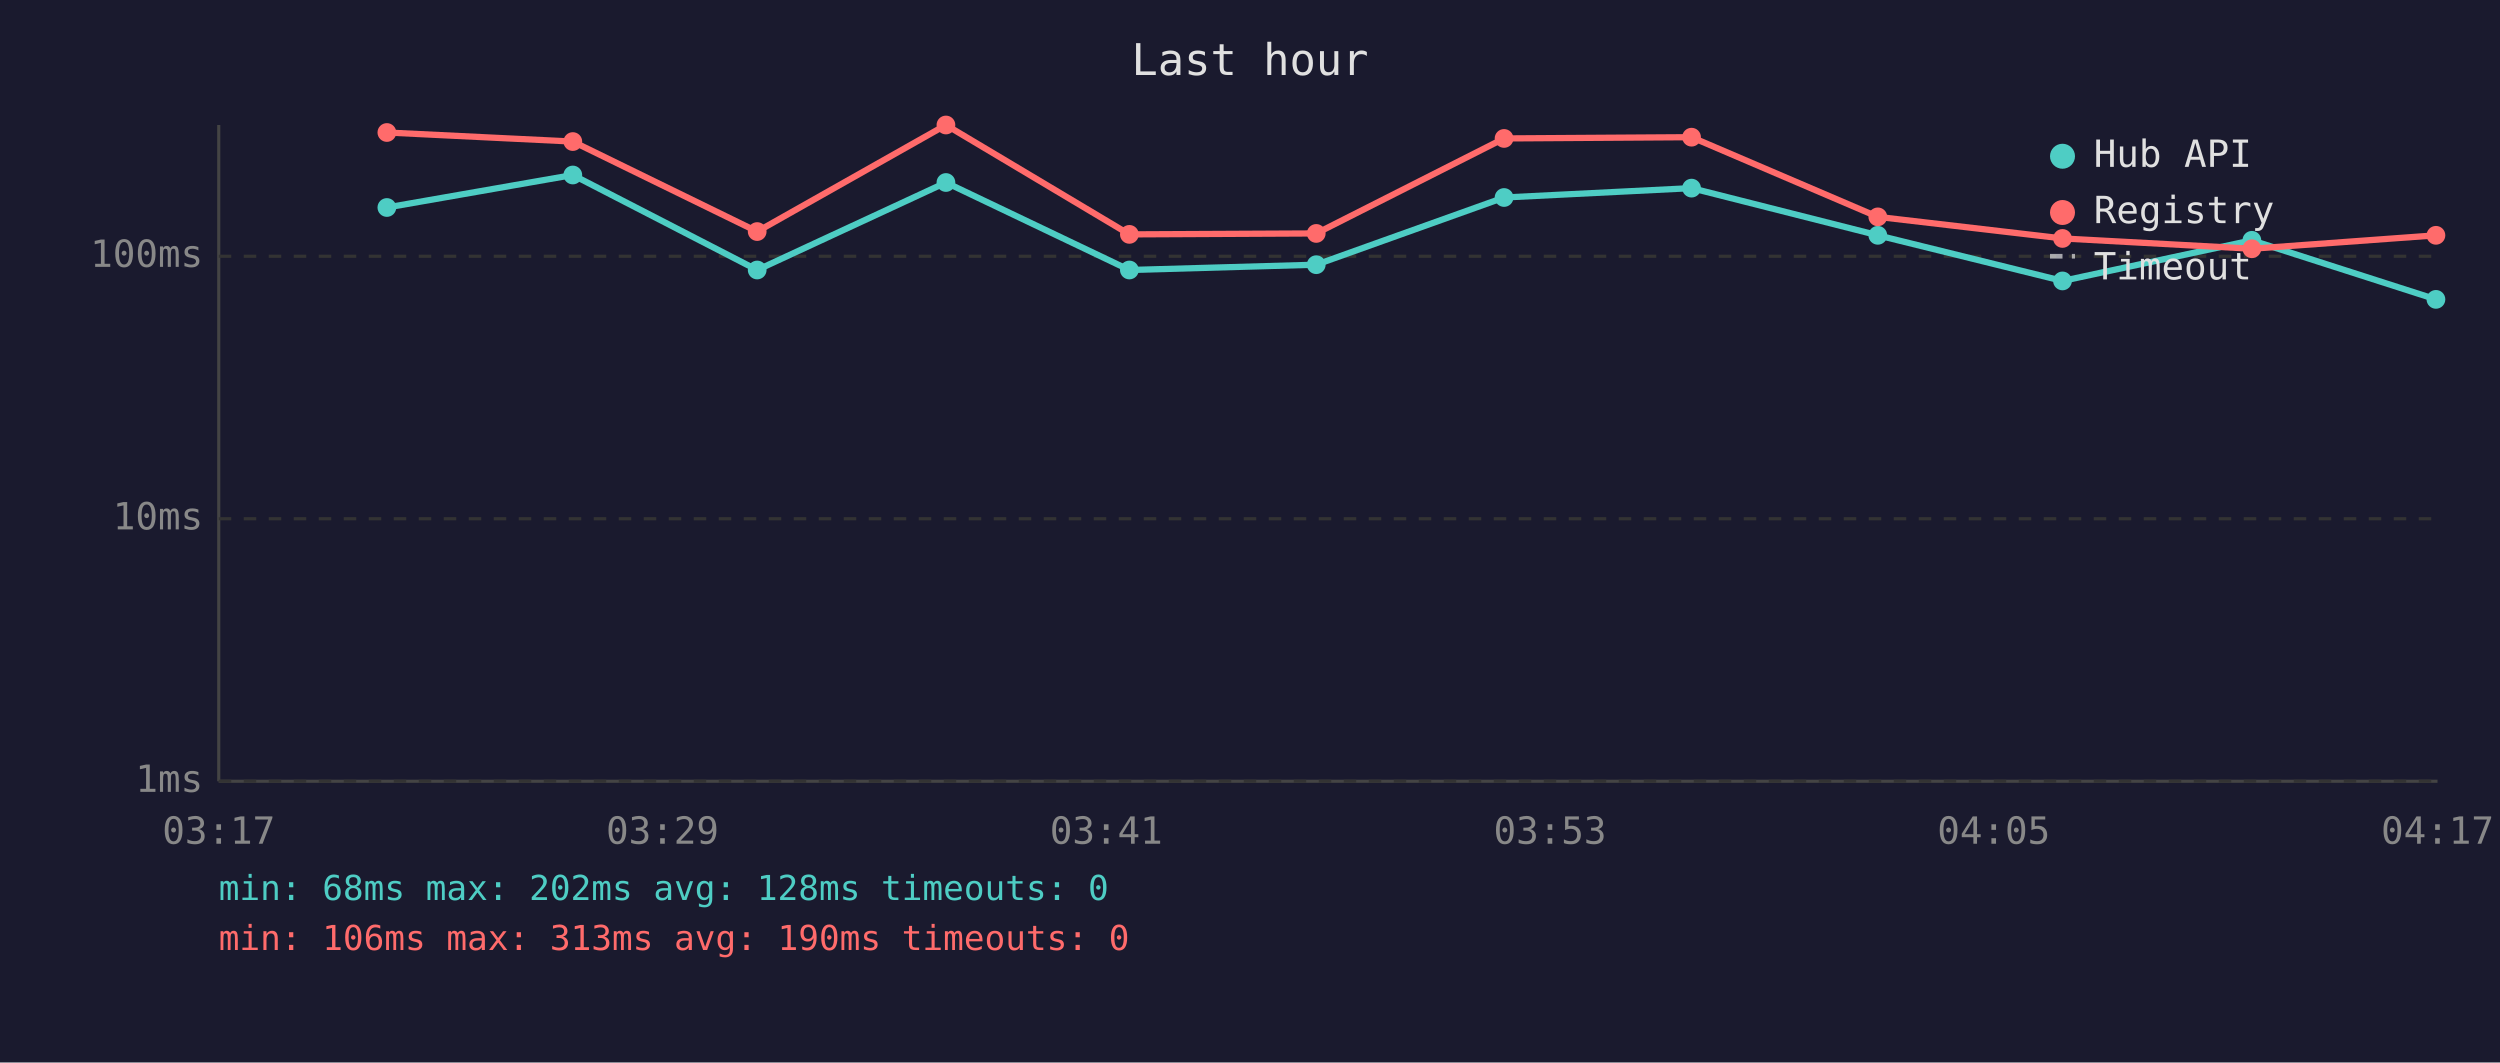
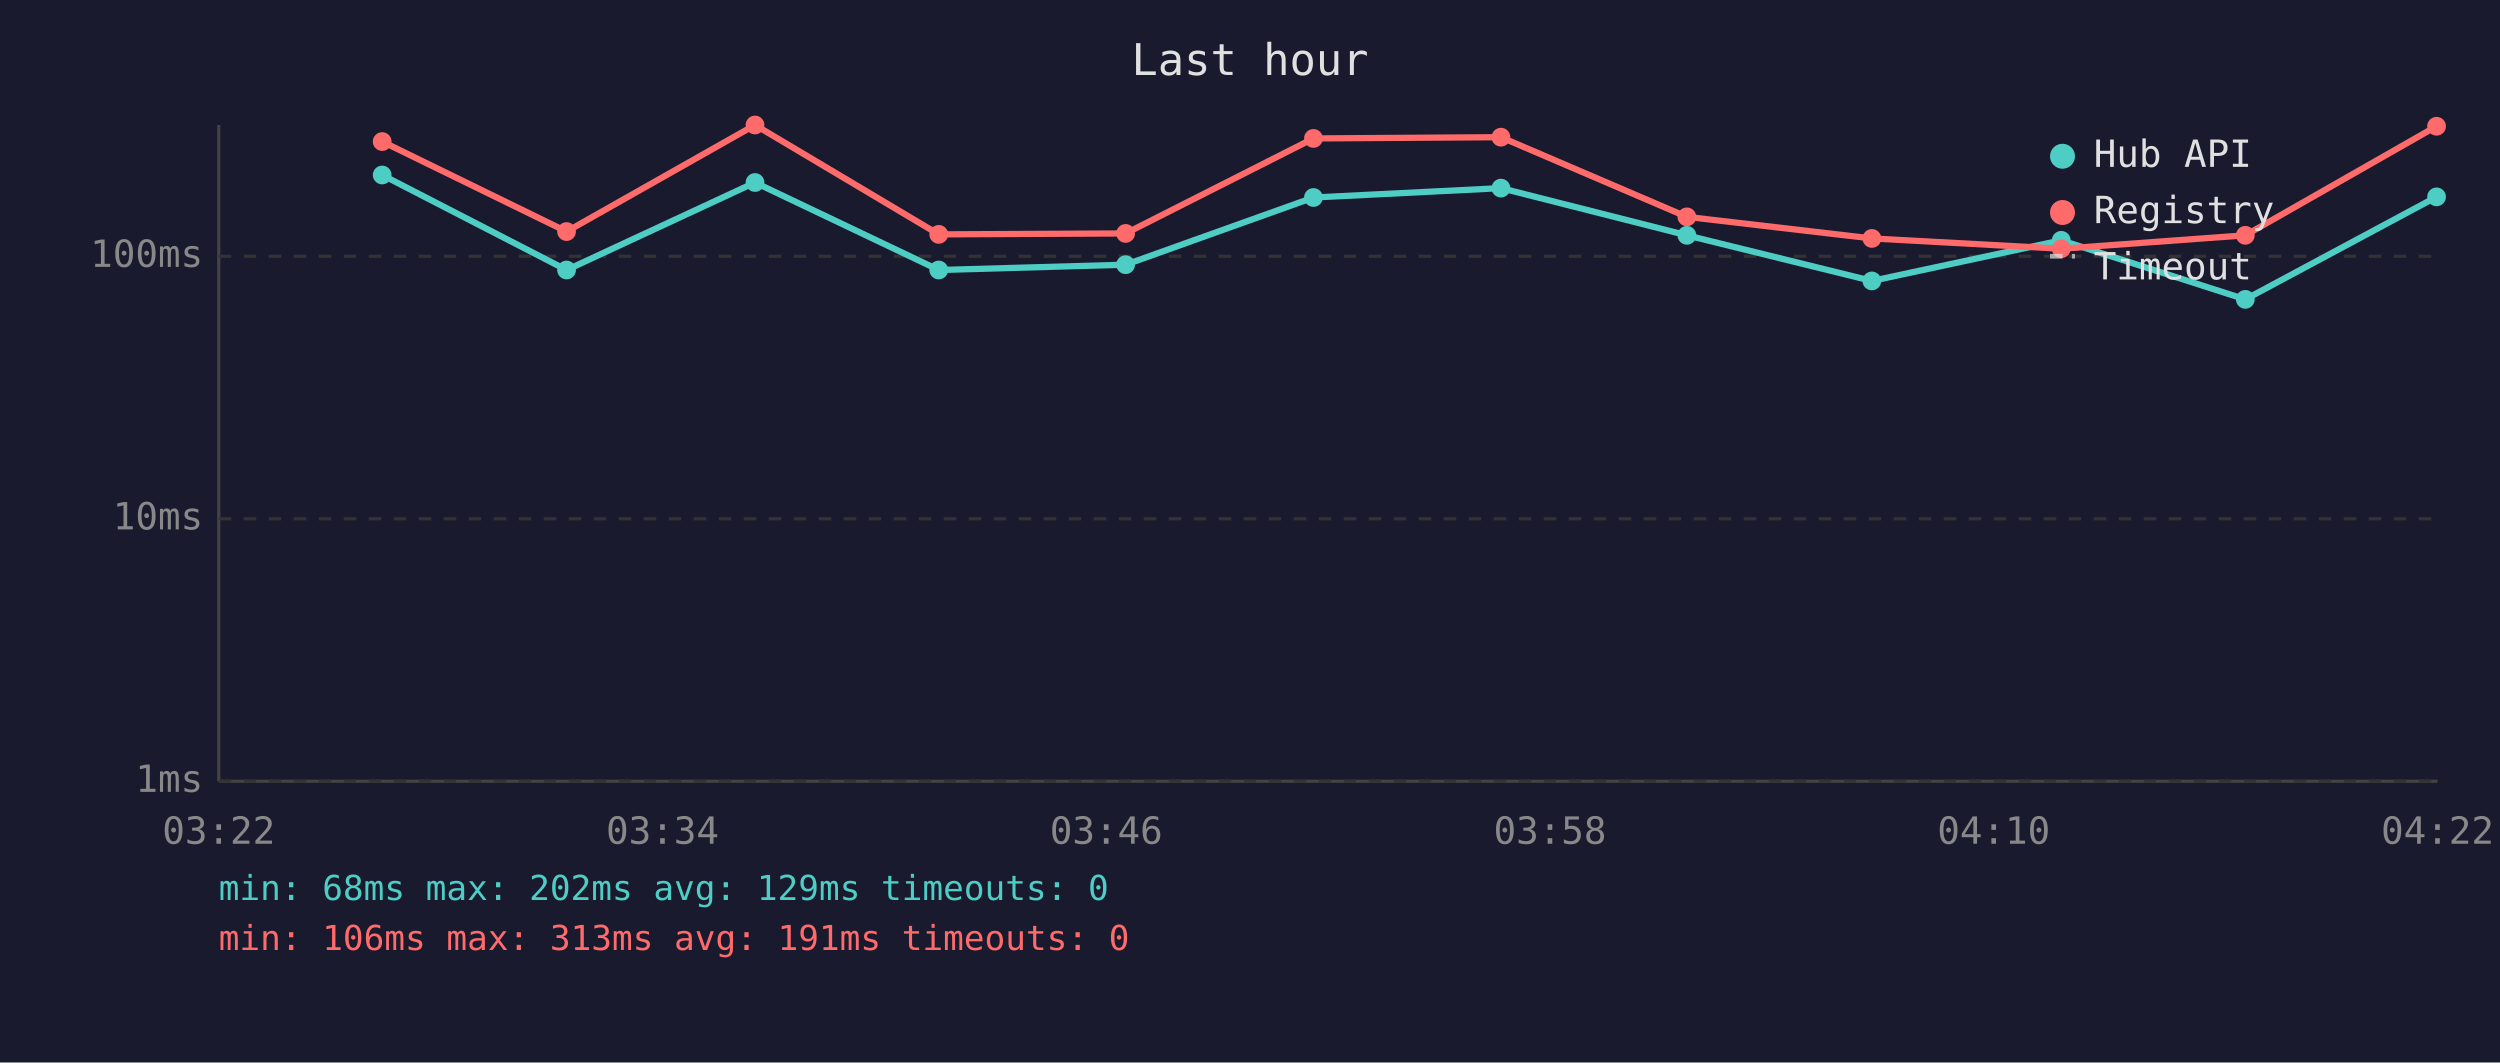
<svg xmlns="http://www.w3.org/2000/svg" viewBox="0 0 800 340" font-family="monospace" font-size="12">
  <rect width="800" height="340" fill="#1a1a2e" />
  <text x="400" y="24" fill="#e0e0e0" font-size="14" text-anchor="middle">Last hour</text>
  <line x1="70" y1="40" x2="70" y2="250" stroke="#444" stroke-width="1" />
  <line x1="70" y1="250" x2="780" y2="250" stroke="#444" stroke-width="1" />
  <line x1="70" y1="250" x2="780" y2="250" stroke="#333" stroke-width="1" stroke-dasharray="4" />
  <text x="65" y="250" fill="#888" text-anchor="end" dominant-baseline="middle">1ms</text>
  <line x1="70" y1="166" x2="780" y2="166" stroke="#333" stroke-width="1" stroke-dasharray="4" />
  <text x="65" y="166" fill="#888" text-anchor="end" dominant-baseline="middle">10ms</text>
  <line x1="70" y1="82" x2="780" y2="82" stroke="#333" stroke-width="1" stroke-dasharray="4" />
  <text x="65" y="82" fill="#888" text-anchor="end" dominant-baseline="middle">100ms</text>
-   <text x="70" y="270" fill="#888" text-anchor="middle">03:17</text>
-   <text x="212" y="270" fill="#888" text-anchor="middle">03:29</text>
-   <text x="354" y="270" fill="#888" text-anchor="middle">03:41</text>
-   <text x="496" y="270" fill="#888" text-anchor="middle">03:53</text>
-   <text x="638" y="270" fill="#888" text-anchor="middle">04:05</text>
-   <text x="780" y="270" fill="#888" text-anchor="middle">04:17</text>
-   <polyline points="123.8,66.4 183.3,56.0 242.3,86.4 302.7,58.4 361.4,86.4 421.2,84.7 481.3,63.2 541.3,60.2 600.9,75.3 660.0,89.9 720.6,76.9 779.5,95.8" fill="none" stroke="#4ecdc4" stroke-width="2" opacity="1" />
-   <circle cx="123.8" cy="66.4" r="3" fill="#4ecdc4" />
-   <circle cx="183.3" cy="56.0" r="3" fill="#4ecdc4" />
-   <circle cx="242.3" cy="86.4" r="3" fill="#4ecdc4" />
-   <circle cx="302.7" cy="58.4" r="3" fill="#4ecdc4" />
-   <circle cx="361.4" cy="86.4" r="3" fill="#4ecdc4" />
-   <circle cx="421.2" cy="84.7" r="3" fill="#4ecdc4" />
-   <circle cx="481.3" cy="63.2" r="3" fill="#4ecdc4" />
-   <circle cx="541.3" cy="60.2" r="3" fill="#4ecdc4" />
-   <circle cx="600.9" cy="75.3" r="3" fill="#4ecdc4" />
-   <circle cx="660.0" cy="89.9" r="3" fill="#4ecdc4" />
-   <circle cx="720.6" cy="76.9" r="3" fill="#4ecdc4" />
-   <circle cx="779.5" cy="95.8" r="3" fill="#4ecdc4" />
-   <polyline points="123.8,42.4 183.3,45.3 242.3,74.1 302.7,40.0 361.4,75.0 421.2,74.7 481.3,44.3 541.3,43.9 600.9,69.4 660.0,76.3 720.6,79.6 779.5,75.3" fill="none" stroke="#ff6b6b" stroke-width="2" opacity="1" />
-   <circle cx="123.8" cy="42.4" r="3" fill="#ff6b6b" />
-   <circle cx="183.3" cy="45.3" r="3" fill="#ff6b6b" />
-   <circle cx="242.3" cy="74.1" r="3" fill="#ff6b6b" />
-   <circle cx="302.7" cy="40.0" r="3" fill="#ff6b6b" />
-   <circle cx="361.4" cy="75.0" r="3" fill="#ff6b6b" />
-   <circle cx="421.2" cy="74.7" r="3" fill="#ff6b6b" />
-   <circle cx="481.3" cy="44.3" r="3" fill="#ff6b6b" />
-   <circle cx="541.3" cy="43.9" r="3" fill="#ff6b6b" />
-   <circle cx="600.9" cy="69.4" r="3" fill="#ff6b6b" />
-   <circle cx="660.0" cy="76.3" r="3" fill="#ff6b6b" />
-   <circle cx="720.6" cy="79.6" r="3" fill="#ff6b6b" />
-   <circle cx="779.5" cy="75.3" r="3" fill="#ff6b6b" />
+   <text x="70" y="270" fill="#888" text-anchor="middle">03:22</text>
+   <text x="212" y="270" fill="#888" text-anchor="middle">03:34</text>
+   <text x="354" y="270" fill="#888" text-anchor="middle">03:46</text>
+   <text x="496" y="270" fill="#888" text-anchor="middle">03:58</text>
+   <text x="638" y="270" fill="#888" text-anchor="middle">04:10</text>
+   <text x="780" y="270" fill="#888" text-anchor="middle">04:22</text>
+   <polyline points="122.3,56.0 181.3,86.4 241.6,58.4 300.4,86.4 360.2,84.7 420.3,63.2 480.3,60.2 539.8,75.3 599.0,89.9 659.6,76.9 718.5,95.8 779.7,63.0" fill="none" stroke="#4ecdc4" stroke-width="2" opacity="1" />
+   <circle cx="122.3" cy="56.0" r="3" fill="#4ecdc4" />
+   <circle cx="181.3" cy="86.4" r="3" fill="#4ecdc4" />
+   <circle cx="241.6" cy="58.4" r="3" fill="#4ecdc4" />
+   <circle cx="300.4" cy="86.4" r="3" fill="#4ecdc4" />
+   <circle cx="360.2" cy="84.7" r="3" fill="#4ecdc4" />
+   <circle cx="420.3" cy="63.2" r="3" fill="#4ecdc4" />
+   <circle cx="480.3" cy="60.2" r="3" fill="#4ecdc4" />
+   <circle cx="539.8" cy="75.3" r="3" fill="#4ecdc4" />
+   <circle cx="599.0" cy="89.9" r="3" fill="#4ecdc4" />
+   <circle cx="659.6" cy="76.9" r="3" fill="#4ecdc4" />
+   <circle cx="718.5" cy="95.8" r="3" fill="#4ecdc4" />
+   <circle cx="779.7" cy="63.0" r="3" fill="#4ecdc4" />
+   <polyline points="122.3,45.3 181.3,74.1 241.6,40.0 300.4,75.0 360.2,74.7 420.3,44.3 480.3,43.9 539.8,69.4 599.0,76.3 659.6,79.6 718.5,75.3 779.7,40.4" fill="none" stroke="#ff6b6b" stroke-width="2" opacity="1" />
+   <circle cx="122.3" cy="45.3" r="3" fill="#ff6b6b" />
+   <circle cx="181.3" cy="74.1" r="3" fill="#ff6b6b" />
+   <circle cx="241.6" cy="40.0" r="3" fill="#ff6b6b" />
+   <circle cx="300.4" cy="75.0" r="3" fill="#ff6b6b" />
+   <circle cx="360.2" cy="74.7" r="3" fill="#ff6b6b" />
+   <circle cx="420.3" cy="44.3" r="3" fill="#ff6b6b" />
+   <circle cx="480.3" cy="43.9" r="3" fill="#ff6b6b" />
+   <circle cx="539.8" cy="69.4" r="3" fill="#ff6b6b" />
+   <circle cx="599.0" cy="76.3" r="3" fill="#ff6b6b" />
+   <circle cx="659.6" cy="79.6" r="3" fill="#ff6b6b" />
+   <circle cx="718.5" cy="75.3" r="3" fill="#ff6b6b" />
+   <circle cx="779.7" cy="40.4" r="3" fill="#ff6b6b" />
  <circle cx="660" cy="50" r="4" fill="#4ecdc4" />
  <text x="670" y="50" fill="#e0e0e0" dominant-baseline="middle">Hub API</text>
  <circle cx="660" cy="68" r="4" fill="#ff6b6b" />
  <text x="670" y="68" fill="#e0e0e0" dominant-baseline="middle">Registry</text>
  <line x1="656" y1="82" x2="664" y2="82" stroke="#e0e0e0" stroke-width="1.5" stroke-dasharray="4,3" opacity="0.7" />
  <text x="670" y="86" fill="#e0e0e0" dominant-baseline="middle">Timeout</text>
-   <text x="70" y="288" fill="#4ecdc4" font-size="11">min: 68ms  max: 202ms  avg: 128ms  timeouts: 0</text>
-   <text x="70" y="304" fill="#ff6b6b" font-size="11">min: 106ms  max: 313ms  avg: 190ms  timeouts: 0</text>
+   <text x="70" y="288" fill="#4ecdc4" font-size="11">min: 68ms  max: 202ms  avg: 129ms  timeouts: 0</text>
+   <text x="70" y="304" fill="#ff6b6b" font-size="11">min: 106ms  max: 313ms  avg: 191ms  timeouts: 0</text>
</svg>
